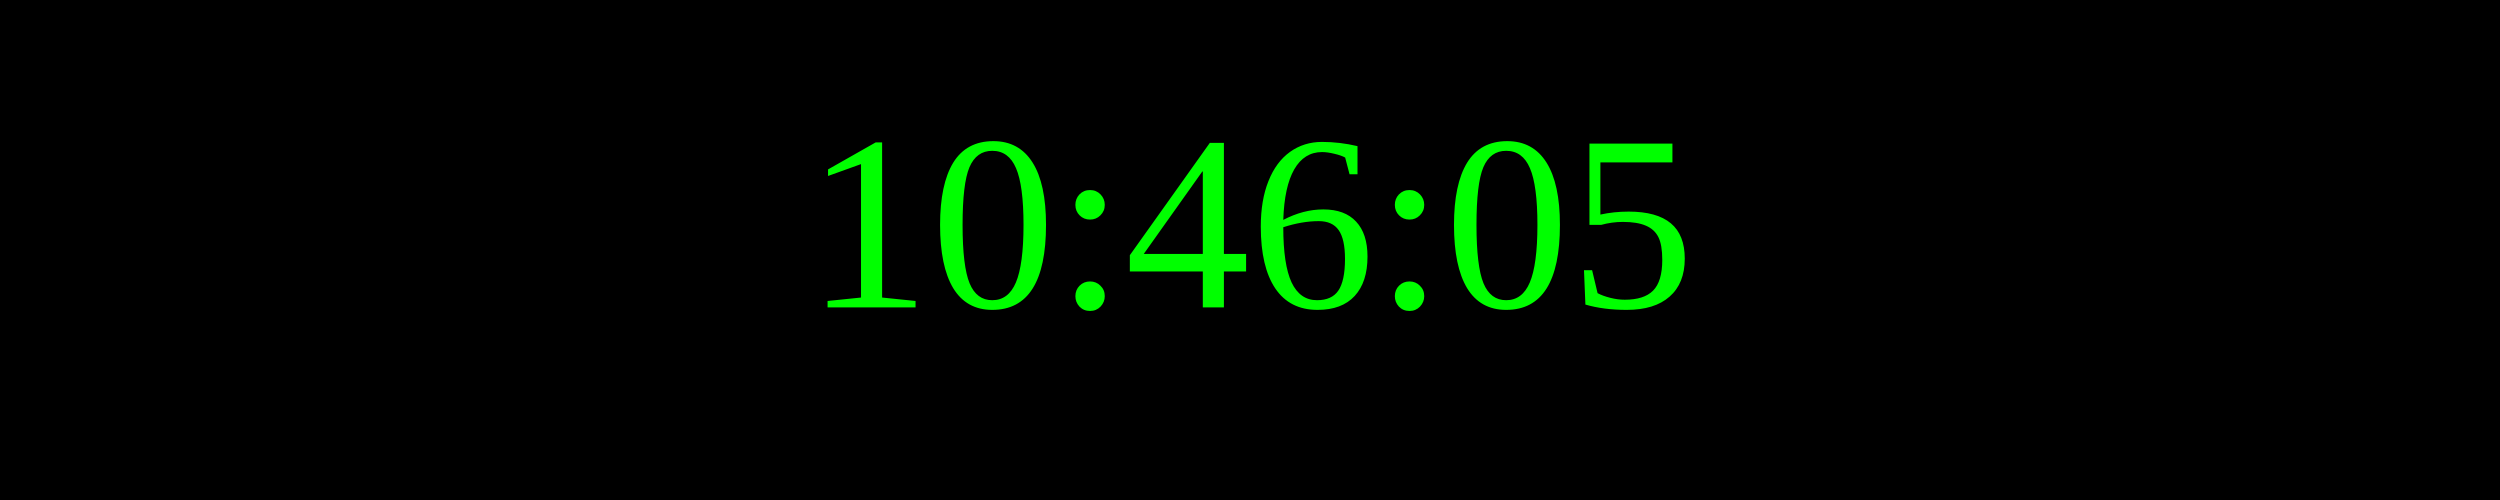
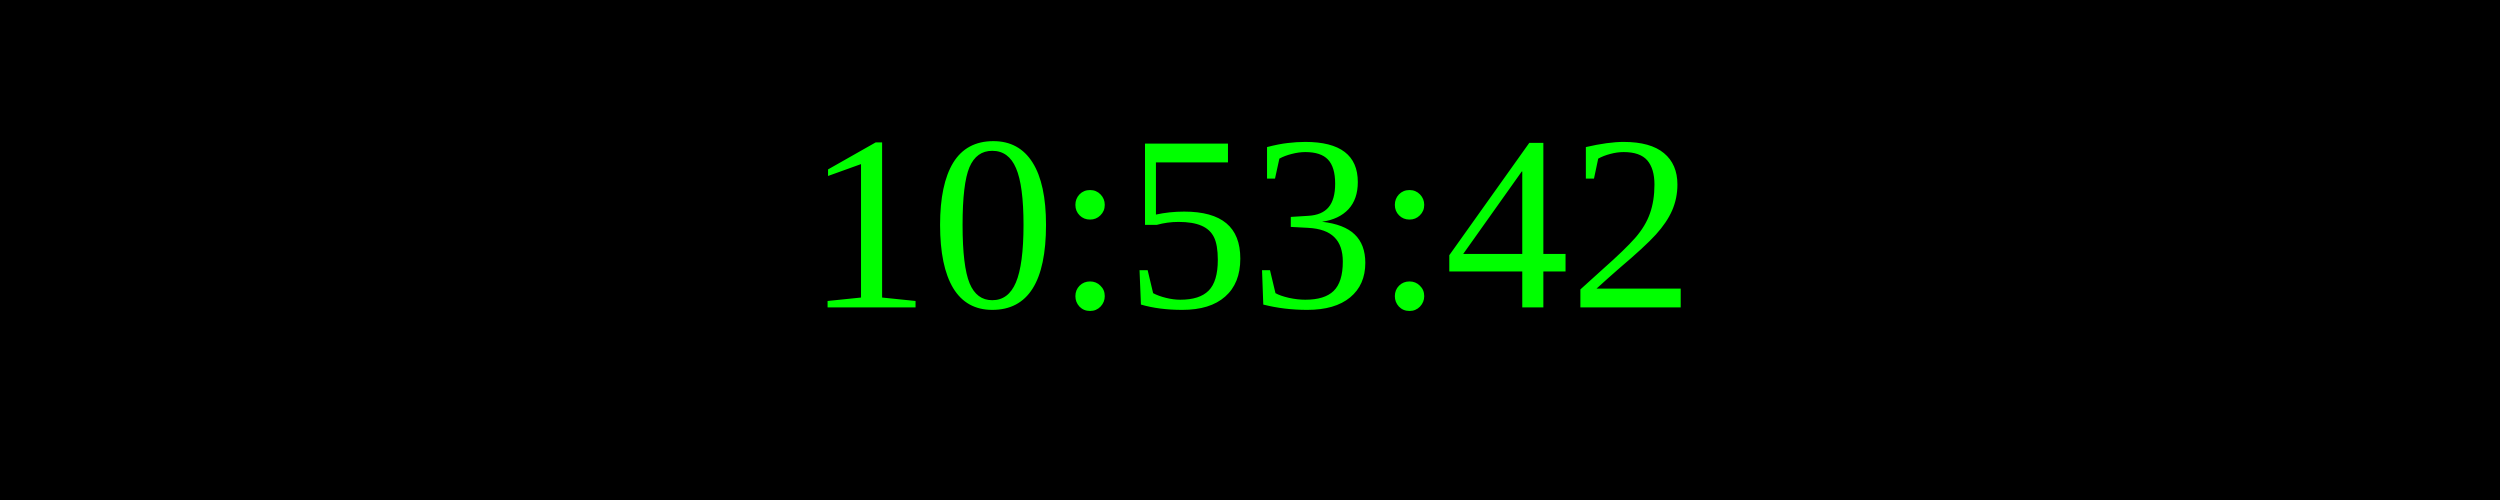
<svg xmlns="http://www.w3.org/2000/svg" width="250" height="50">
  <rect width="100%" height="100%" fill="black" />
  <text x="50%" y="50%" font-size="25" fill="lime" text-anchor="middle" dominant-baseline="middle">
- 10:46:05
+ 10:53:42
</text>
</svg>
